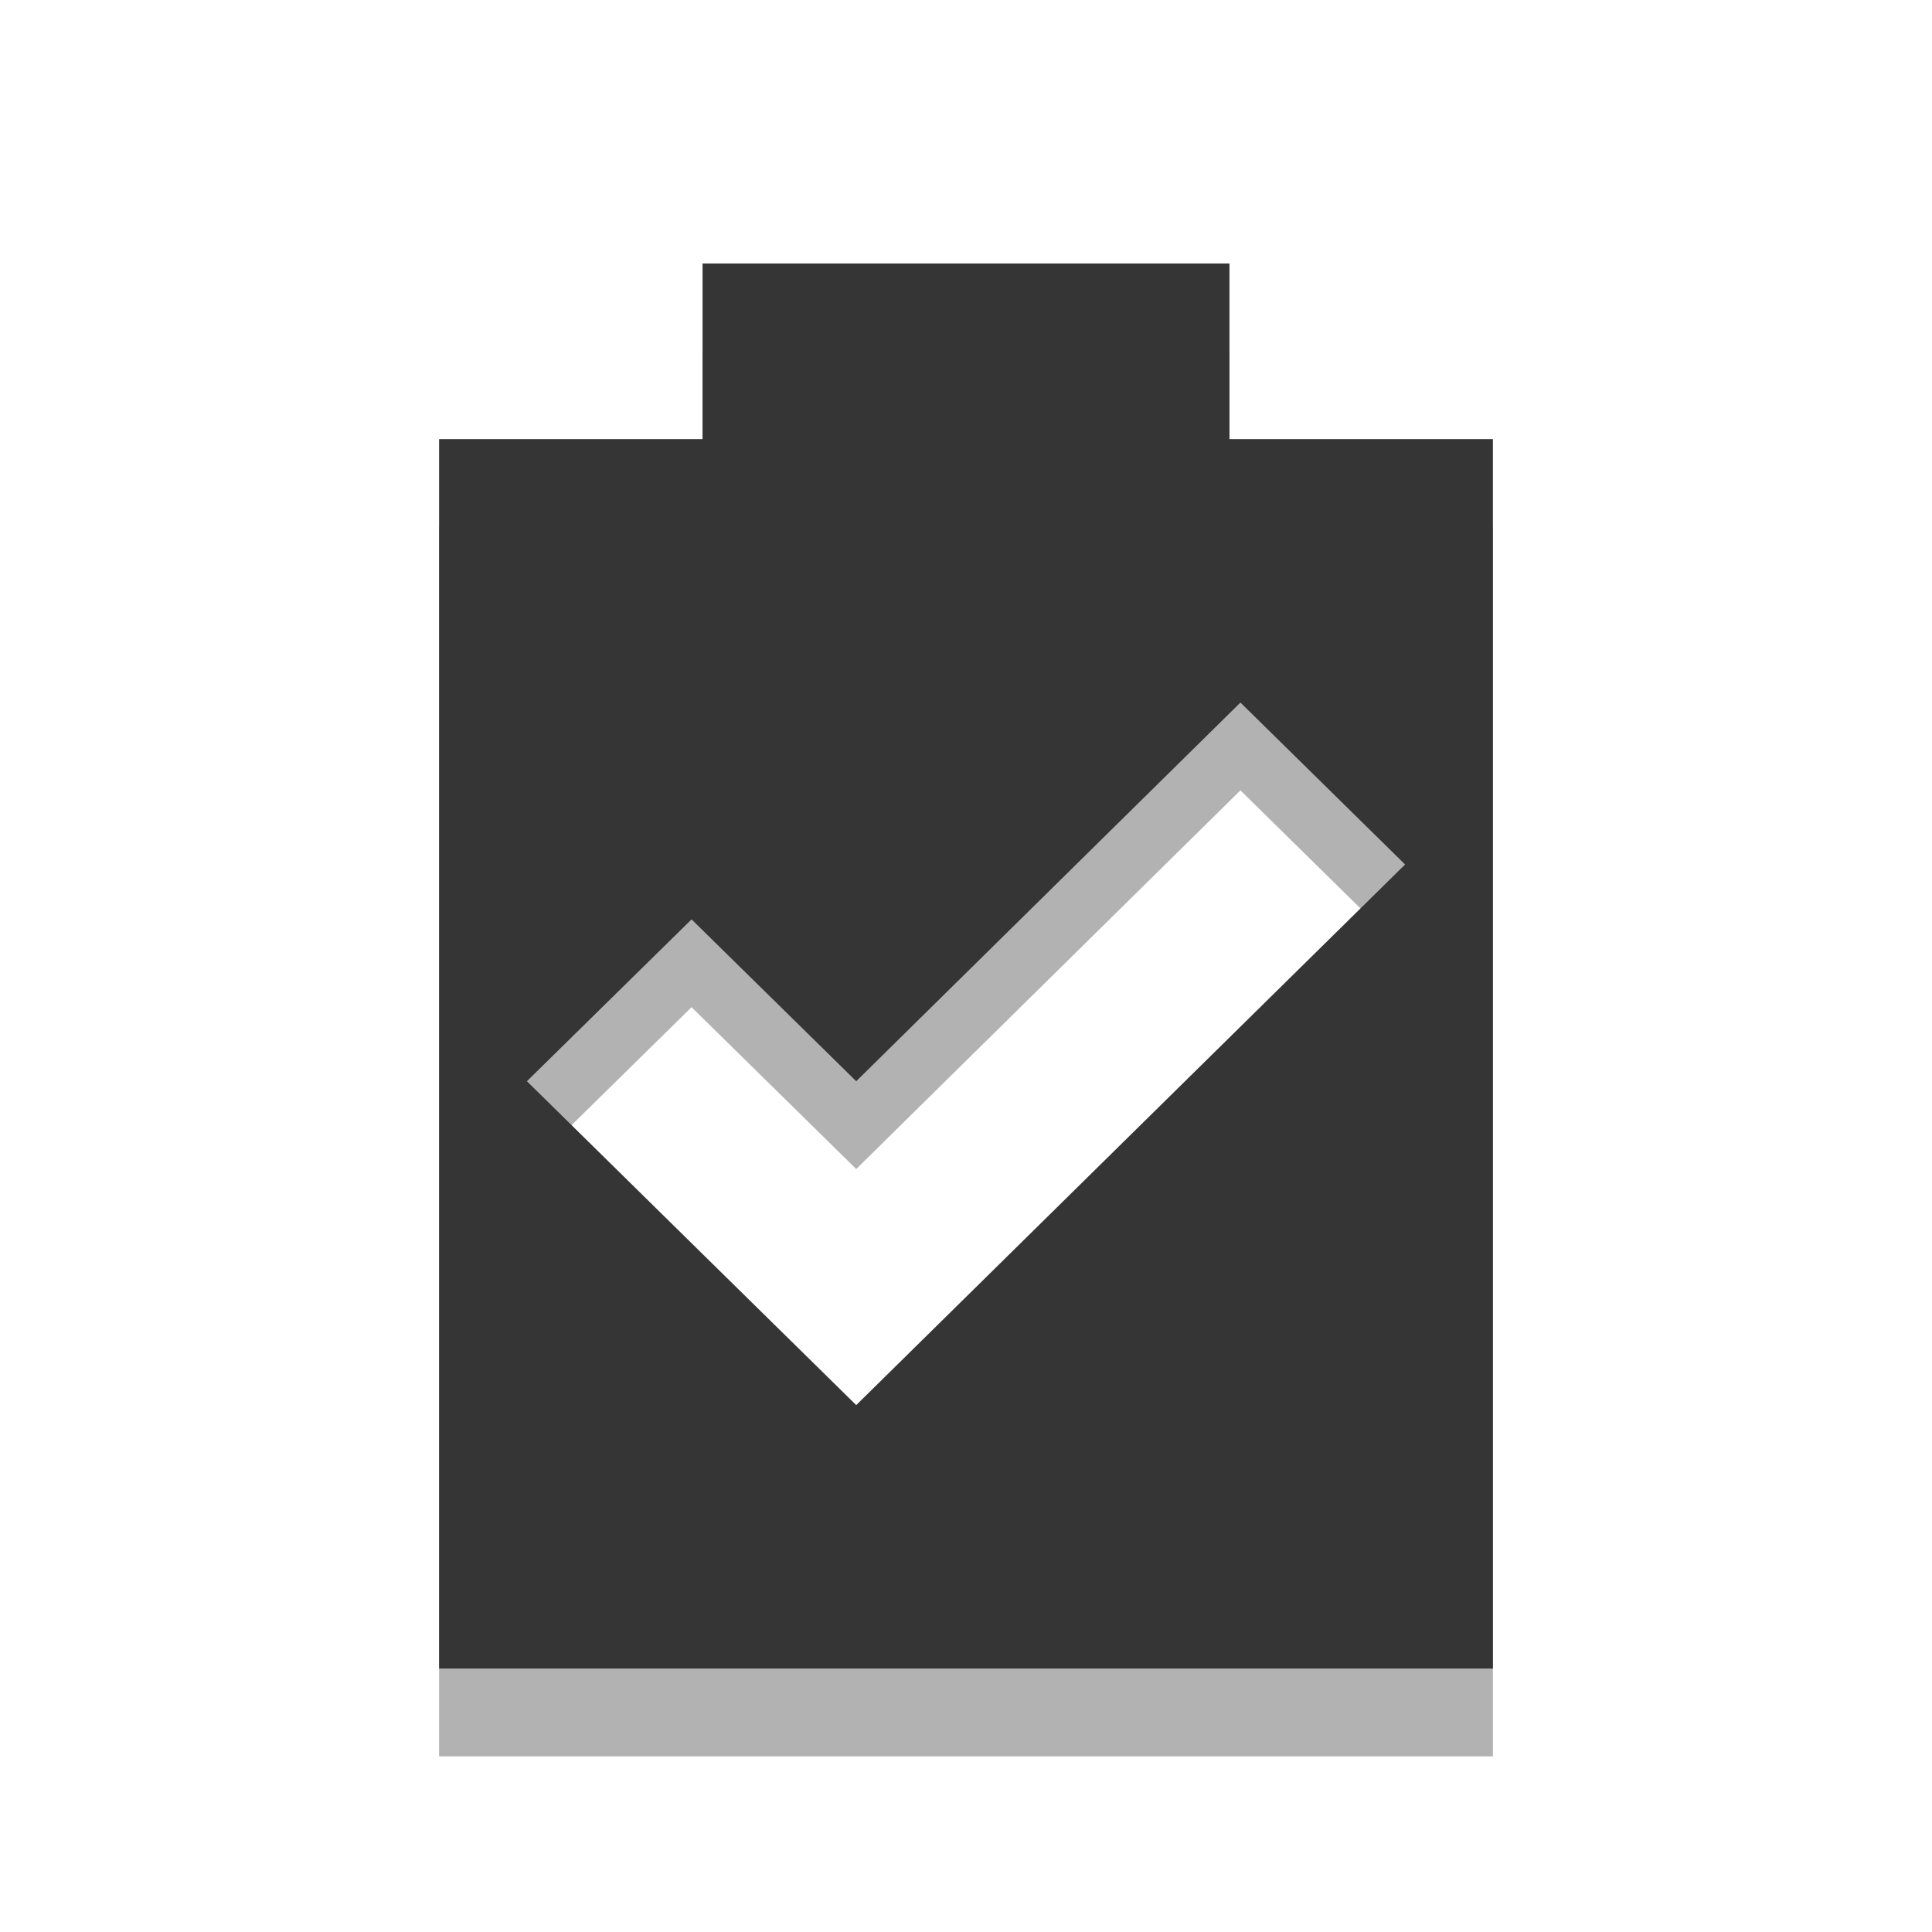
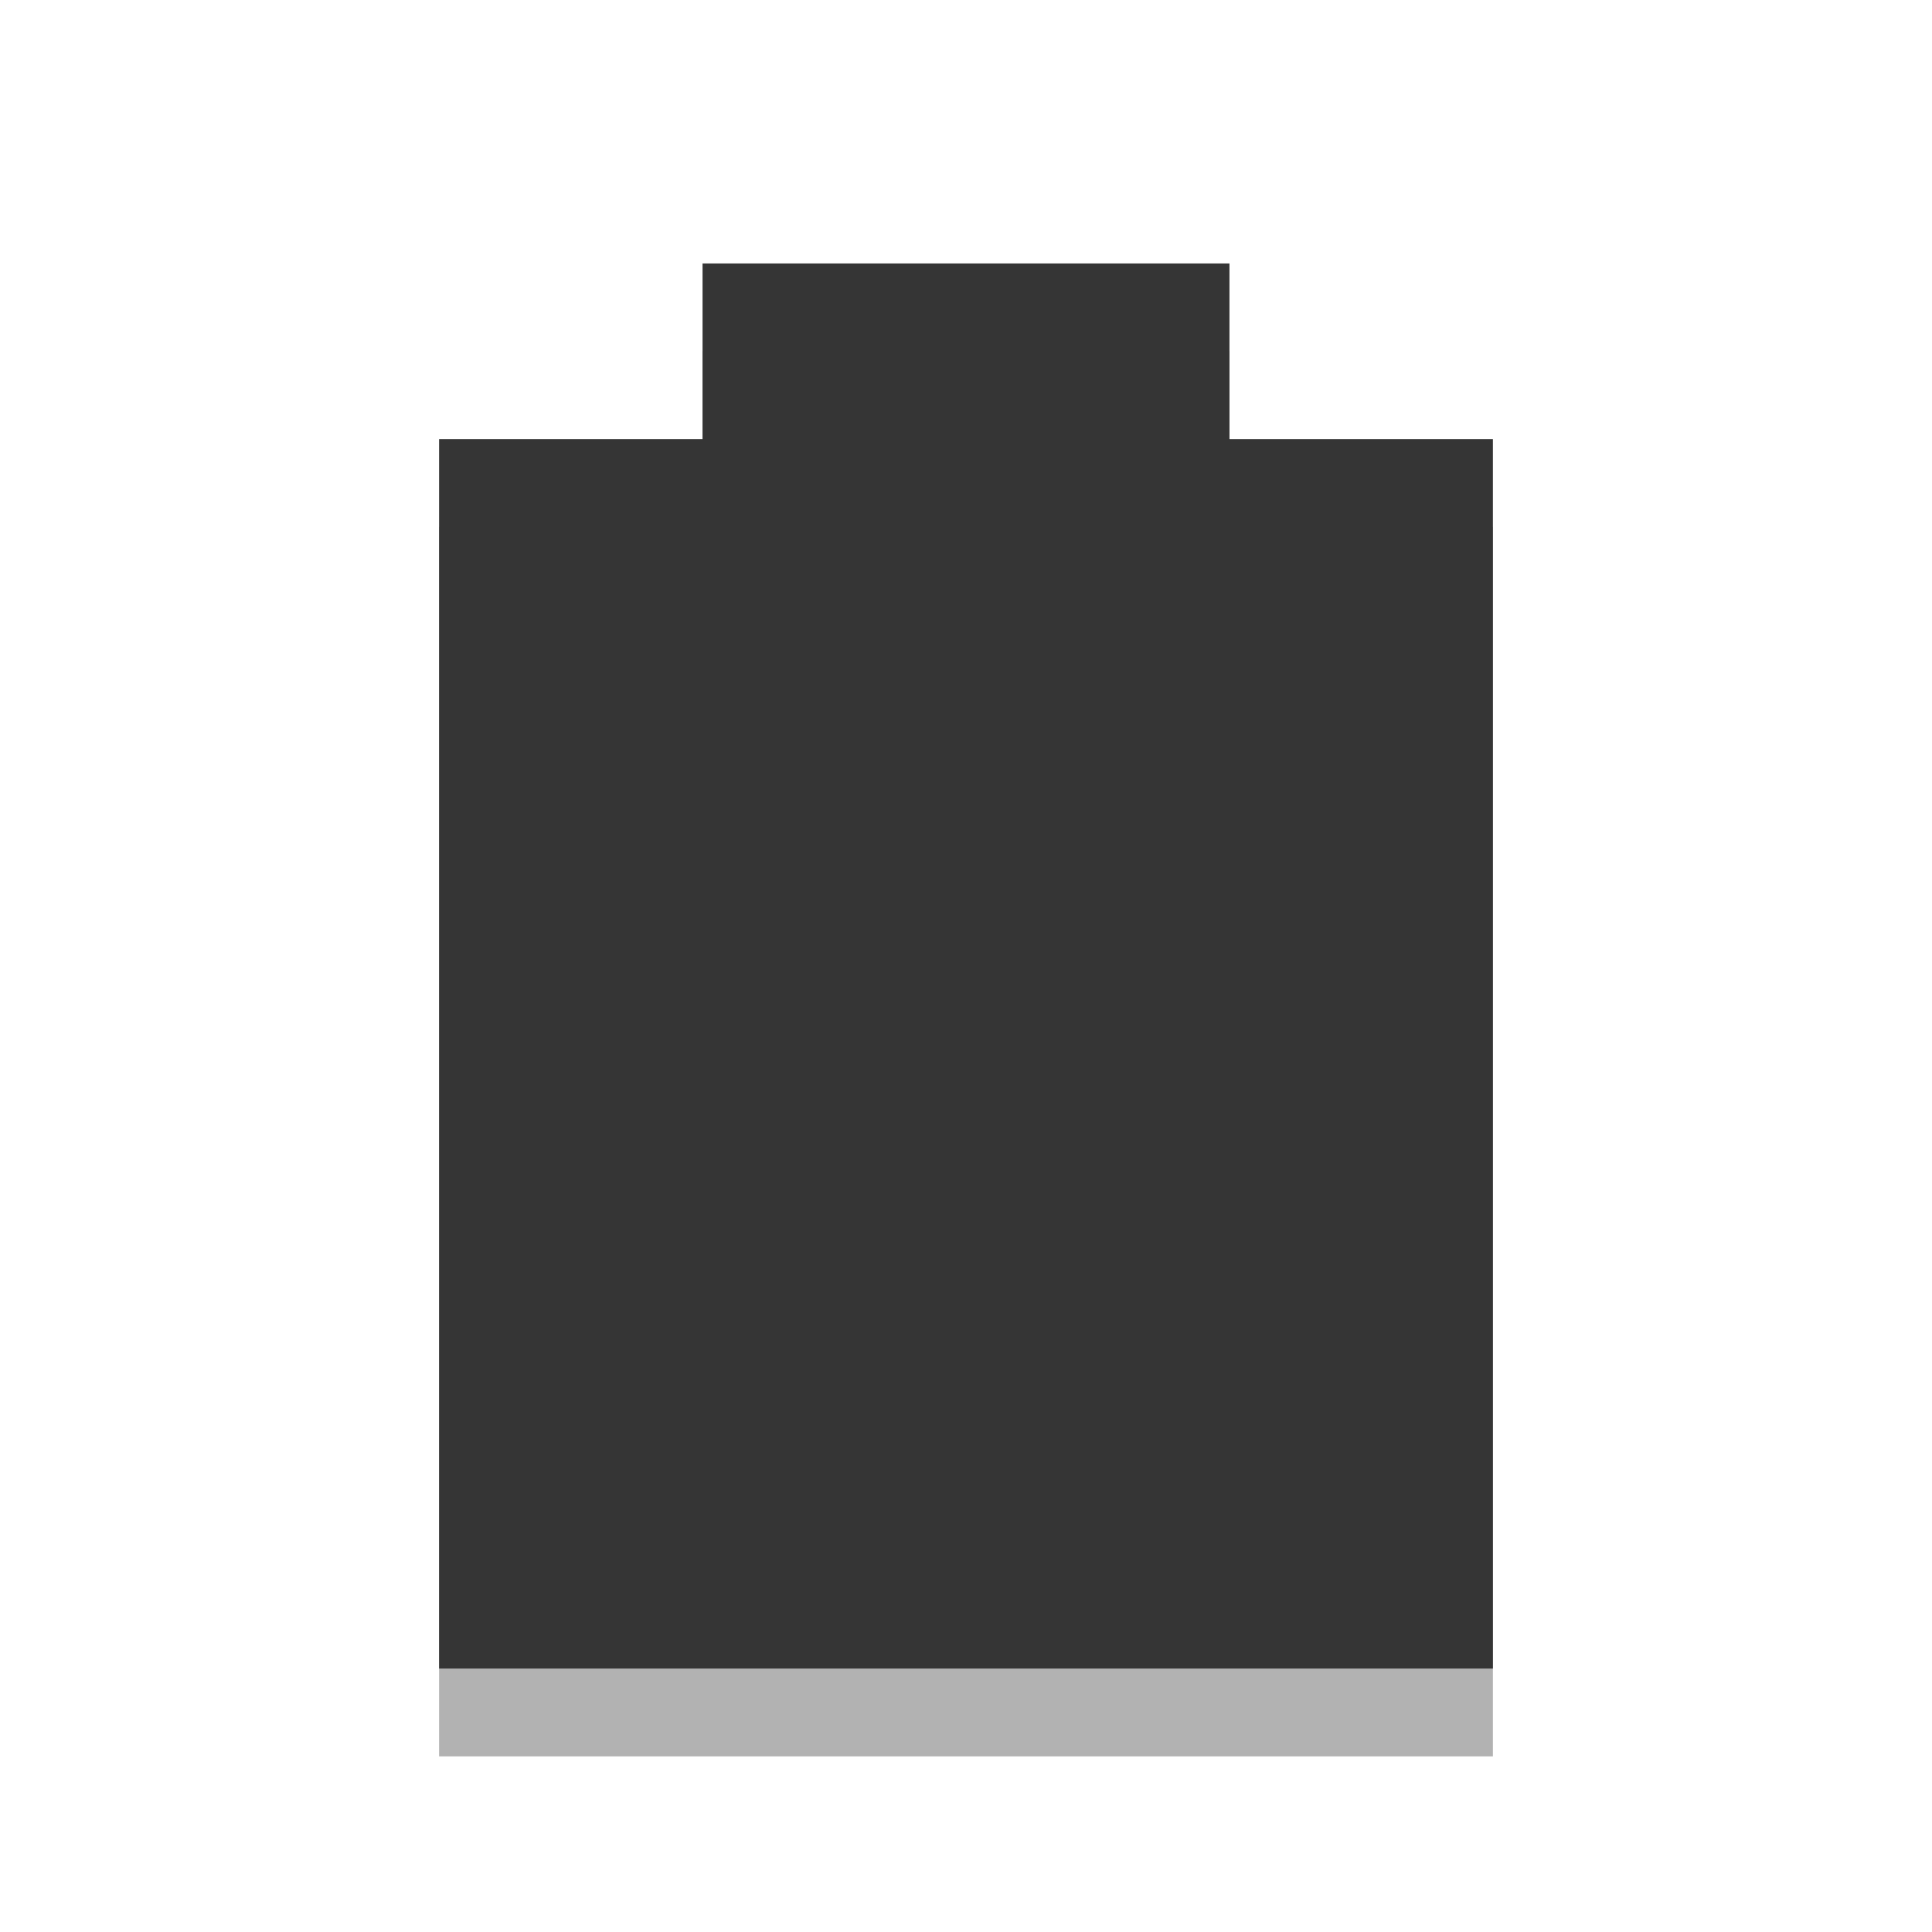
<svg xmlns="http://www.w3.org/2000/svg" width="22" viewBox="0 0 22 22" height="22" id="svg2" version="1.1">
  <defs id="defs10" />
-   <path id="path3003" d="M 8,4 8,6 5,6 5,20 17,20 17,6 14,6 14,4 8,4 z M 14.125,9 16,10.844 9.75,17 C 8.468,15.738 7.282,14.575 6,13.312 L 7.875,11.469 9.75,13.312 14.125,9 z" style="fill:#000000;fill-opacity:0.302" />
-   <path style="fill:#353535;fill-opacity:1" d="M 8 3 L 8 5 L 5 5 L 5 19 L 17 19 L 17 5 L 14 5 L 14 3 L 8 3 z M 14.125 8 L 16 9.844 L 9.75 16 C 8.468 14.738 7.282 13.575 6 12.312 L 7.875 10.469 L 9.75 12.312 L 14.125 8 z " id="path2991" />
+   <path id="path3003" d="M 8,4 8,6 5,6 5,20 17,20 17,6 14,6 14,4 z" style="fill:#000000;fill-opacity:0.302" />
+   <path style="fill:#353535;fill-opacity:1" d="M 8,3 8,5 5,5 5,19 17,19 17,5 14,5 14,3 z" id="path2991" />
</svg>
